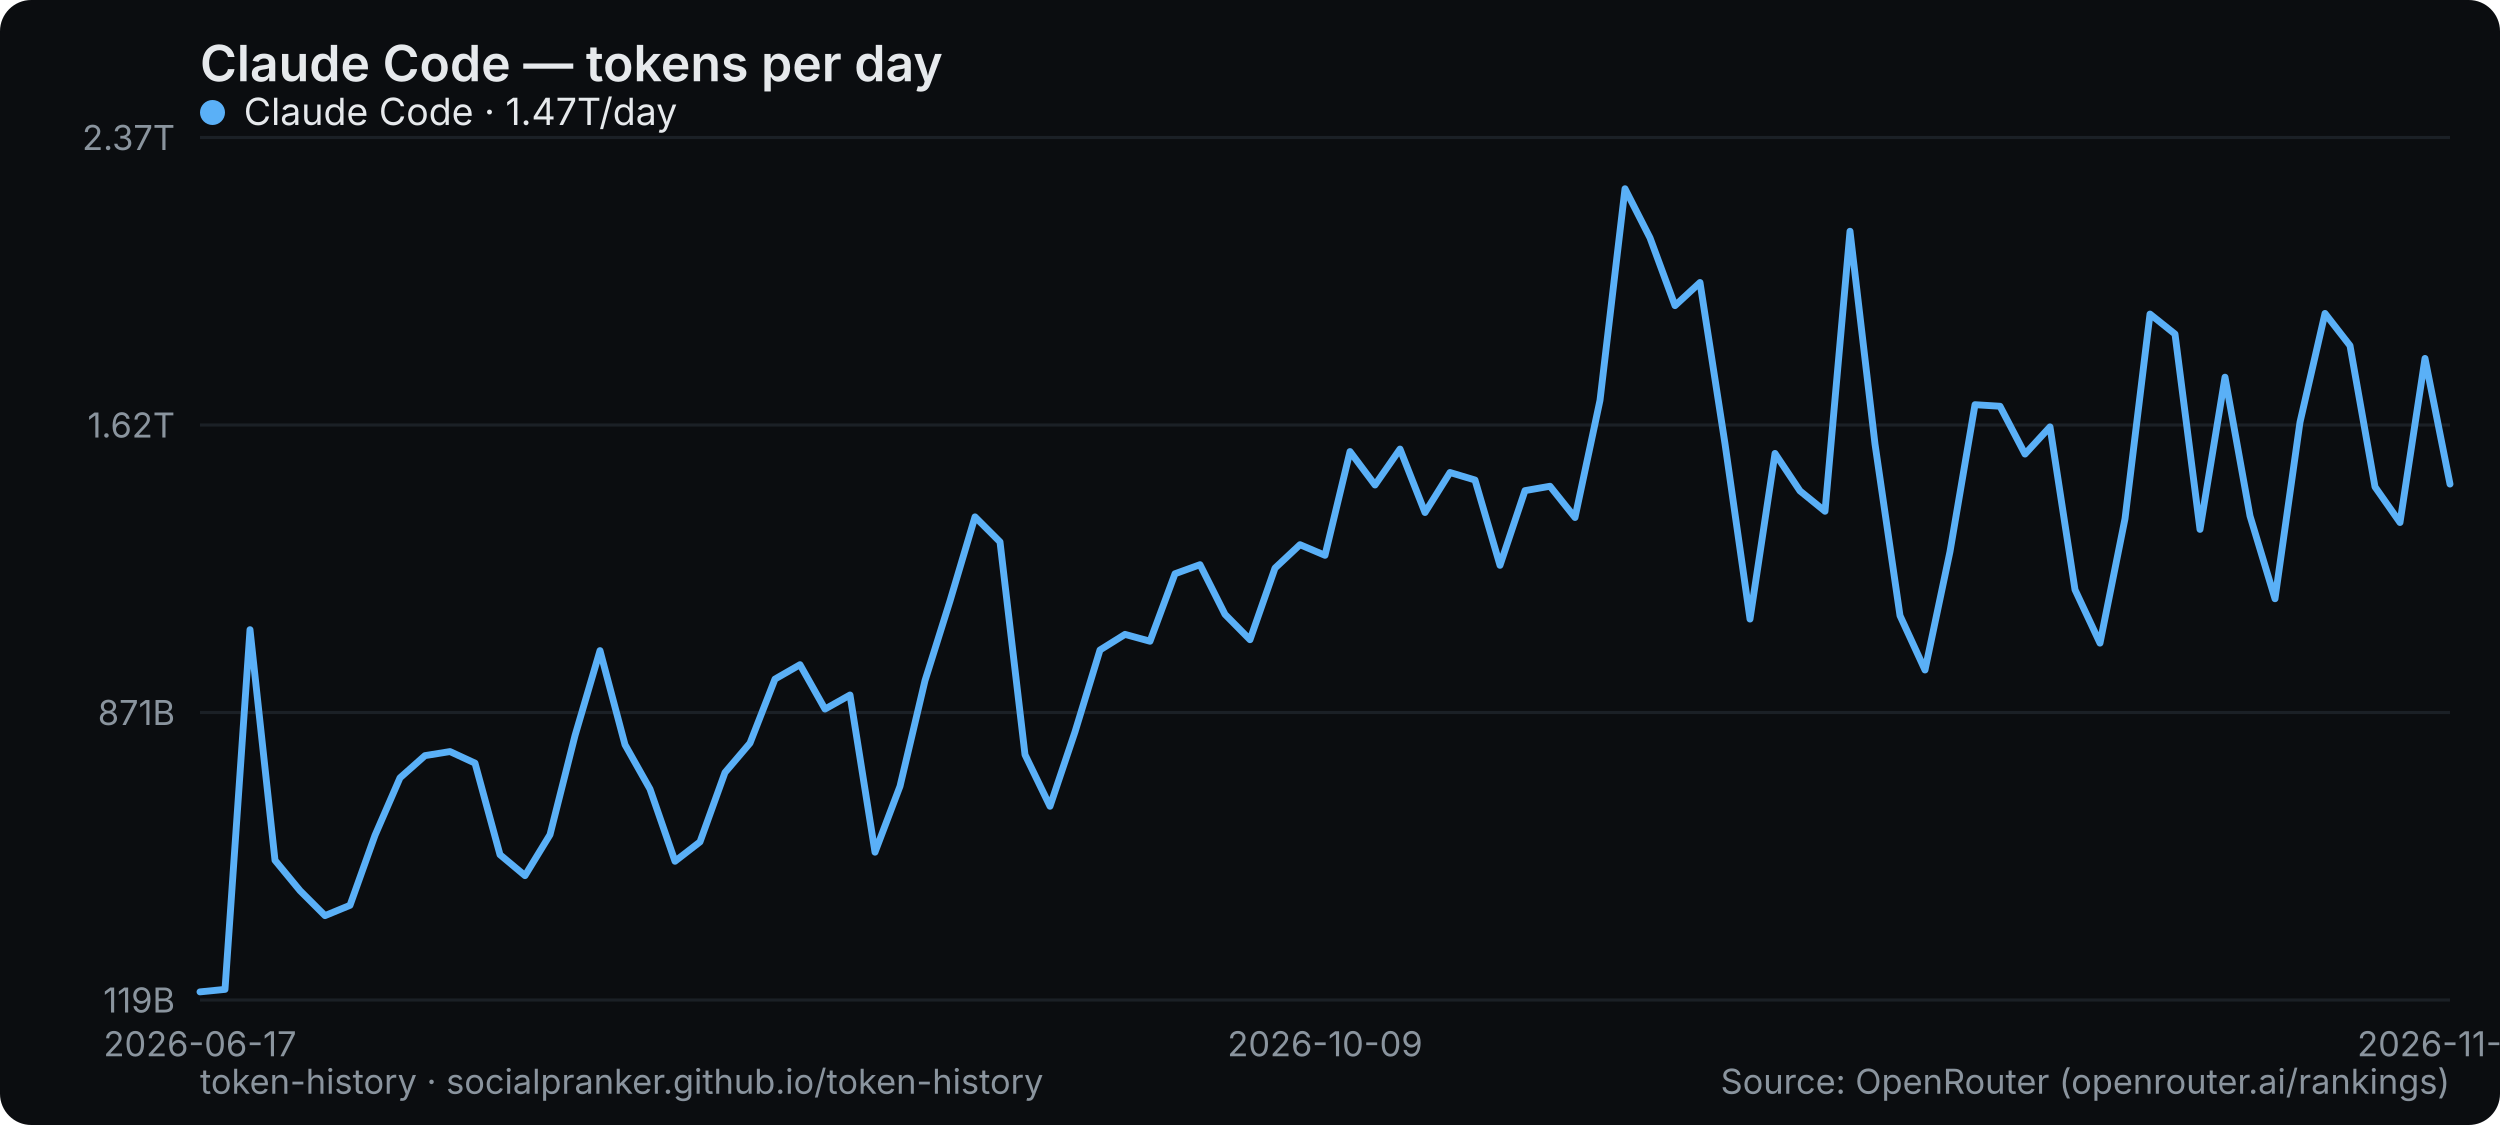
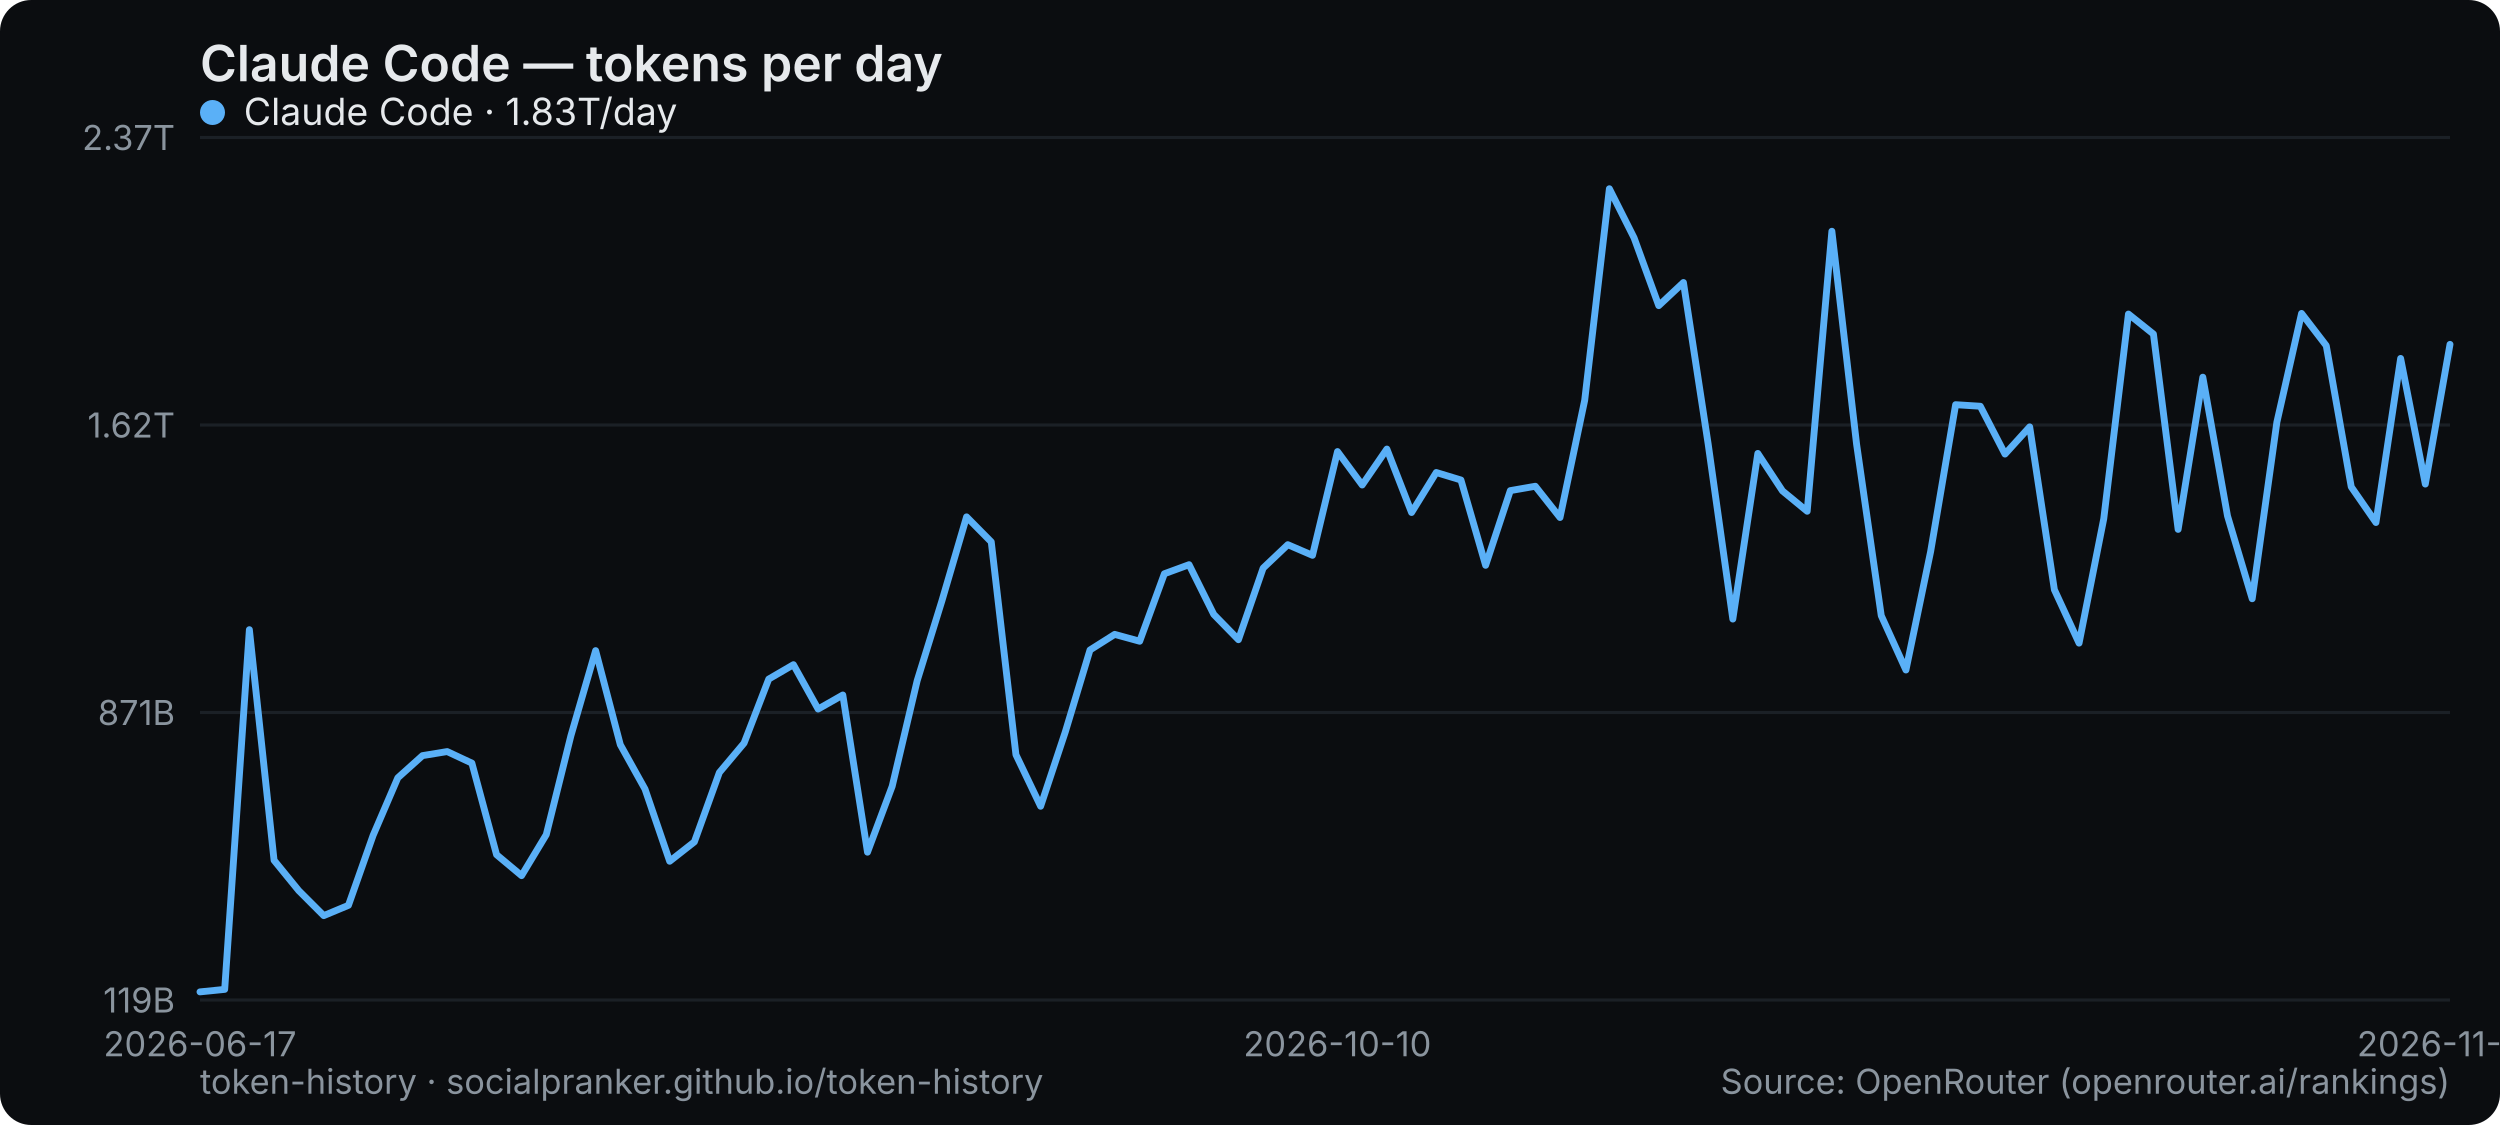
<svg xmlns="http://www.w3.org/2000/svg" width="800" height="360" viewBox="0 0 800 360" role="img" aria-label="Claude Code — tokens per day">
  <rect width="800" height="360" rx="10" fill="#0b0d10" />
  <text x="64" y="26" font-family="system-ui,-apple-system,Segoe UI,sans-serif" font-size="16" font-weight="600" fill="#e6e9ec">Claude Code — tokens per day</text>
  <line x1="64" y1="320" x2="784" y2="320" stroke="#1b2026" stroke-width="1" />
  <text x="56" y="324" text-anchor="end" font-family="system-ui,-apple-system,Segoe UI,sans-serif" font-size="11" fill="#8a949e">119B</text>
  <line x1="64" y1="228" x2="784" y2="228" stroke="#1b2026" stroke-width="1" />
  <text x="56" y="232" text-anchor="end" font-family="system-ui,-apple-system,Segoe UI,sans-serif" font-size="11" fill="#8a949e">871B</text>
  <line x1="64" y1="136" x2="784" y2="136" stroke="#1b2026" stroke-width="1" />
  <text x="56" y="140" text-anchor="end" font-family="system-ui,-apple-system,Segoe UI,sans-serif" font-size="11" fill="#8a949e">1.62T</text>
  <line x1="64" y1="44" x2="784" y2="44" stroke="#1b2026" stroke-width="1" />
  <text x="56" y="48" text-anchor="end" font-family="system-ui,-apple-system,Segoe UI,sans-serif" font-size="11" fill="#8a949e">2.37T</text>
  <text x="64" y="338" text-anchor="middle" font-family="system-ui,-apple-system,Segoe UI,sans-serif" font-size="11" fill="#8a949e">2026-06-17</text>
-   <text x="424" y="338" text-anchor="middle" font-family="system-ui,-apple-system,Segoe UI,sans-serif" font-size="11" fill="#8a949e">2026-10-09</text>
-   <text x="784" y="338" text-anchor="middle" font-family="system-ui,-apple-system,Segoe UI,sans-serif" font-size="11" fill="#8a949e">2026-11-23</text>
-   <polyline points="64.0,317.4 72.0,316.6 80.0,201.5 88.0,275.3 96.0,285.0 104.0,293.0 112.0,289.7 120.0,267.3 128.0,248.9 136.0,241.8 144.0,240.5 152.0,244.2 160.0,273.5 168.0,280.2 176.0,267.1 184.0,235.4 192.0,208.2 200.0,238.3 208.0,252.5 216.0,275.6 224.0,269.4 232.0,247.2 240.0,237.8 248.0,217.3 256.0,212.7 264.0,226.9 272.0,222.4 280.0,272.7 288.0,251.6 296.0,217.8 304.0,192.3 312.0,165.4 320.0,173.4 328.0,241.5 336.0,258.0 344.0,234.2 352.0,208.0 360.0,203.0 368.0,205.2 376.0,183.6 384.0,180.7 392.0,196.6 400.0,204.7 408.0,181.8 416.0,174.3 424.0,177.7 432.0,144.5 440.0,155.2 448.0,143.7 456.0,164.0 464.0,151.2 472.0,153.6 480.0,180.9 488.0,157.0 496.0,155.6 504.0,165.6 512.0,128.1 520.0,60.4 528.0,76.1 536.0,97.8 544.0,90.4 552.0,142.0 560.0,198.1 568.0,145.1 576.0,157.1 584.0,163.6 592.0,74.0 600.0,142.1 608.0,197.0 616.0,214.4 624.0,176.5 632.0,129.5 640.0,130.0 648.0,145.3 656.0,136.6 664.0,188.7 672.0,205.8 680.0,166.0 688.0,100.5 696.0,106.9 704.0,169.4 712.0,120.7 720.0,165.1 728.0,191.6 736.0,135.1 744.0,100.3 752.0,110.6 760.0,155.8 768.0,167.2 776.0,114.7 784.0,154.9" fill="none" stroke="#5ab0f7" stroke-width="2.2" stroke-linejoin="round" stroke-linecap="round" />
+   <text x="427.956" y="338" text-anchor="middle" font-family="system-ui,-apple-system,Segoe UI,sans-serif" font-size="11" fill="#8a949e">2026-10-10</text>
+   <text x="784" y="338" text-anchor="middle" font-family="system-ui,-apple-system,Segoe UI,sans-serif" font-size="11" fill="#8a949e">2026-11-24</text>
+   <polyline points="64.0,317.4 71.9,316.6 79.8,201.5 87.7,275.3 95.6,285.0 103.6,293.0 111.5,289.7 119.4,267.3 127.3,248.9 135.2,241.8 143.1,240.5 151.0,244.2 158.9,273.5 166.9,280.2 174.8,267.1 182.7,235.4 190.6,208.2 198.5,238.3 206.4,252.5 214.3,275.6 222.2,269.4 230.2,247.2 238.1,237.8 246.0,217.3 253.9,212.7 261.8,226.9 269.7,222.4 277.6,272.7 285.5,251.6 293.5,217.8 301.4,192.3 309.3,165.4 317.2,173.4 325.1,241.5 333.0,258.0 340.9,234.2 348.8,208.0 356.7,203.0 364.7,205.2 372.6,183.6 380.5,180.7 388.4,196.6 396.3,204.7 404.2,181.8 412.1,174.3 420.0,177.7 428.0,144.5 435.9,155.2 443.8,143.7 451.7,164.0 459.6,151.2 467.5,153.6 475.4,180.9 483.3,157.0 491.3,155.6 499.2,165.6 507.1,128.1 515.0,60.4 522.9,76.1 530.8,97.8 538.7,90.4 546.6,142.0 554.5,198.1 562.5,145.1 570.4,157.1 578.3,163.6 586.2,74.0 594.1,142.1 602.0,197.0 609.9,214.4 617.8,176.5 625.8,129.5 633.7,130.0 641.6,145.3 649.5,136.6 657.4,188.7 665.3,205.8 673.2,166.0 681.1,100.5 689.1,106.9 697.0,169.4 704.9,120.7 712.8,165.1 720.7,191.6 728.6,135.1 736.5,100.3 744.4,110.6 752.4,155.8 760.3,167.2 768.2,114.7 776.1,154.9 784.0,110.2" fill="none" stroke="#5ab0f7" stroke-width="2.2" stroke-linejoin="round" stroke-linecap="round" />
  <g font-family="system-ui,-apple-system,Segoe UI,sans-serif" font-size="12">
    <circle cx="68" cy="36" r="4" fill="#5ab0f7" />
-     <text x="78" y="40" fill="#e6e9ec">Claude Code · 1.47T/day</text>
+     <text x="78" y="40" fill="#e6e9ec">Claude Code · 1.83T/day</text>
  </g>
  <text x="64" y="350" font-family="system-ui,-apple-system,Segoe UI,sans-serif" font-size="11" fill="#8a949e">token-history · socialpranker.github.io/token-history</text>
  <text x="784" y="350" text-anchor="end" font-family="system-ui,-apple-system,Segoe UI,sans-serif" font-size="11" fill="#8a949e">Source: OpenRouter (openrouter.ai/rankings)</text>
</svg>
